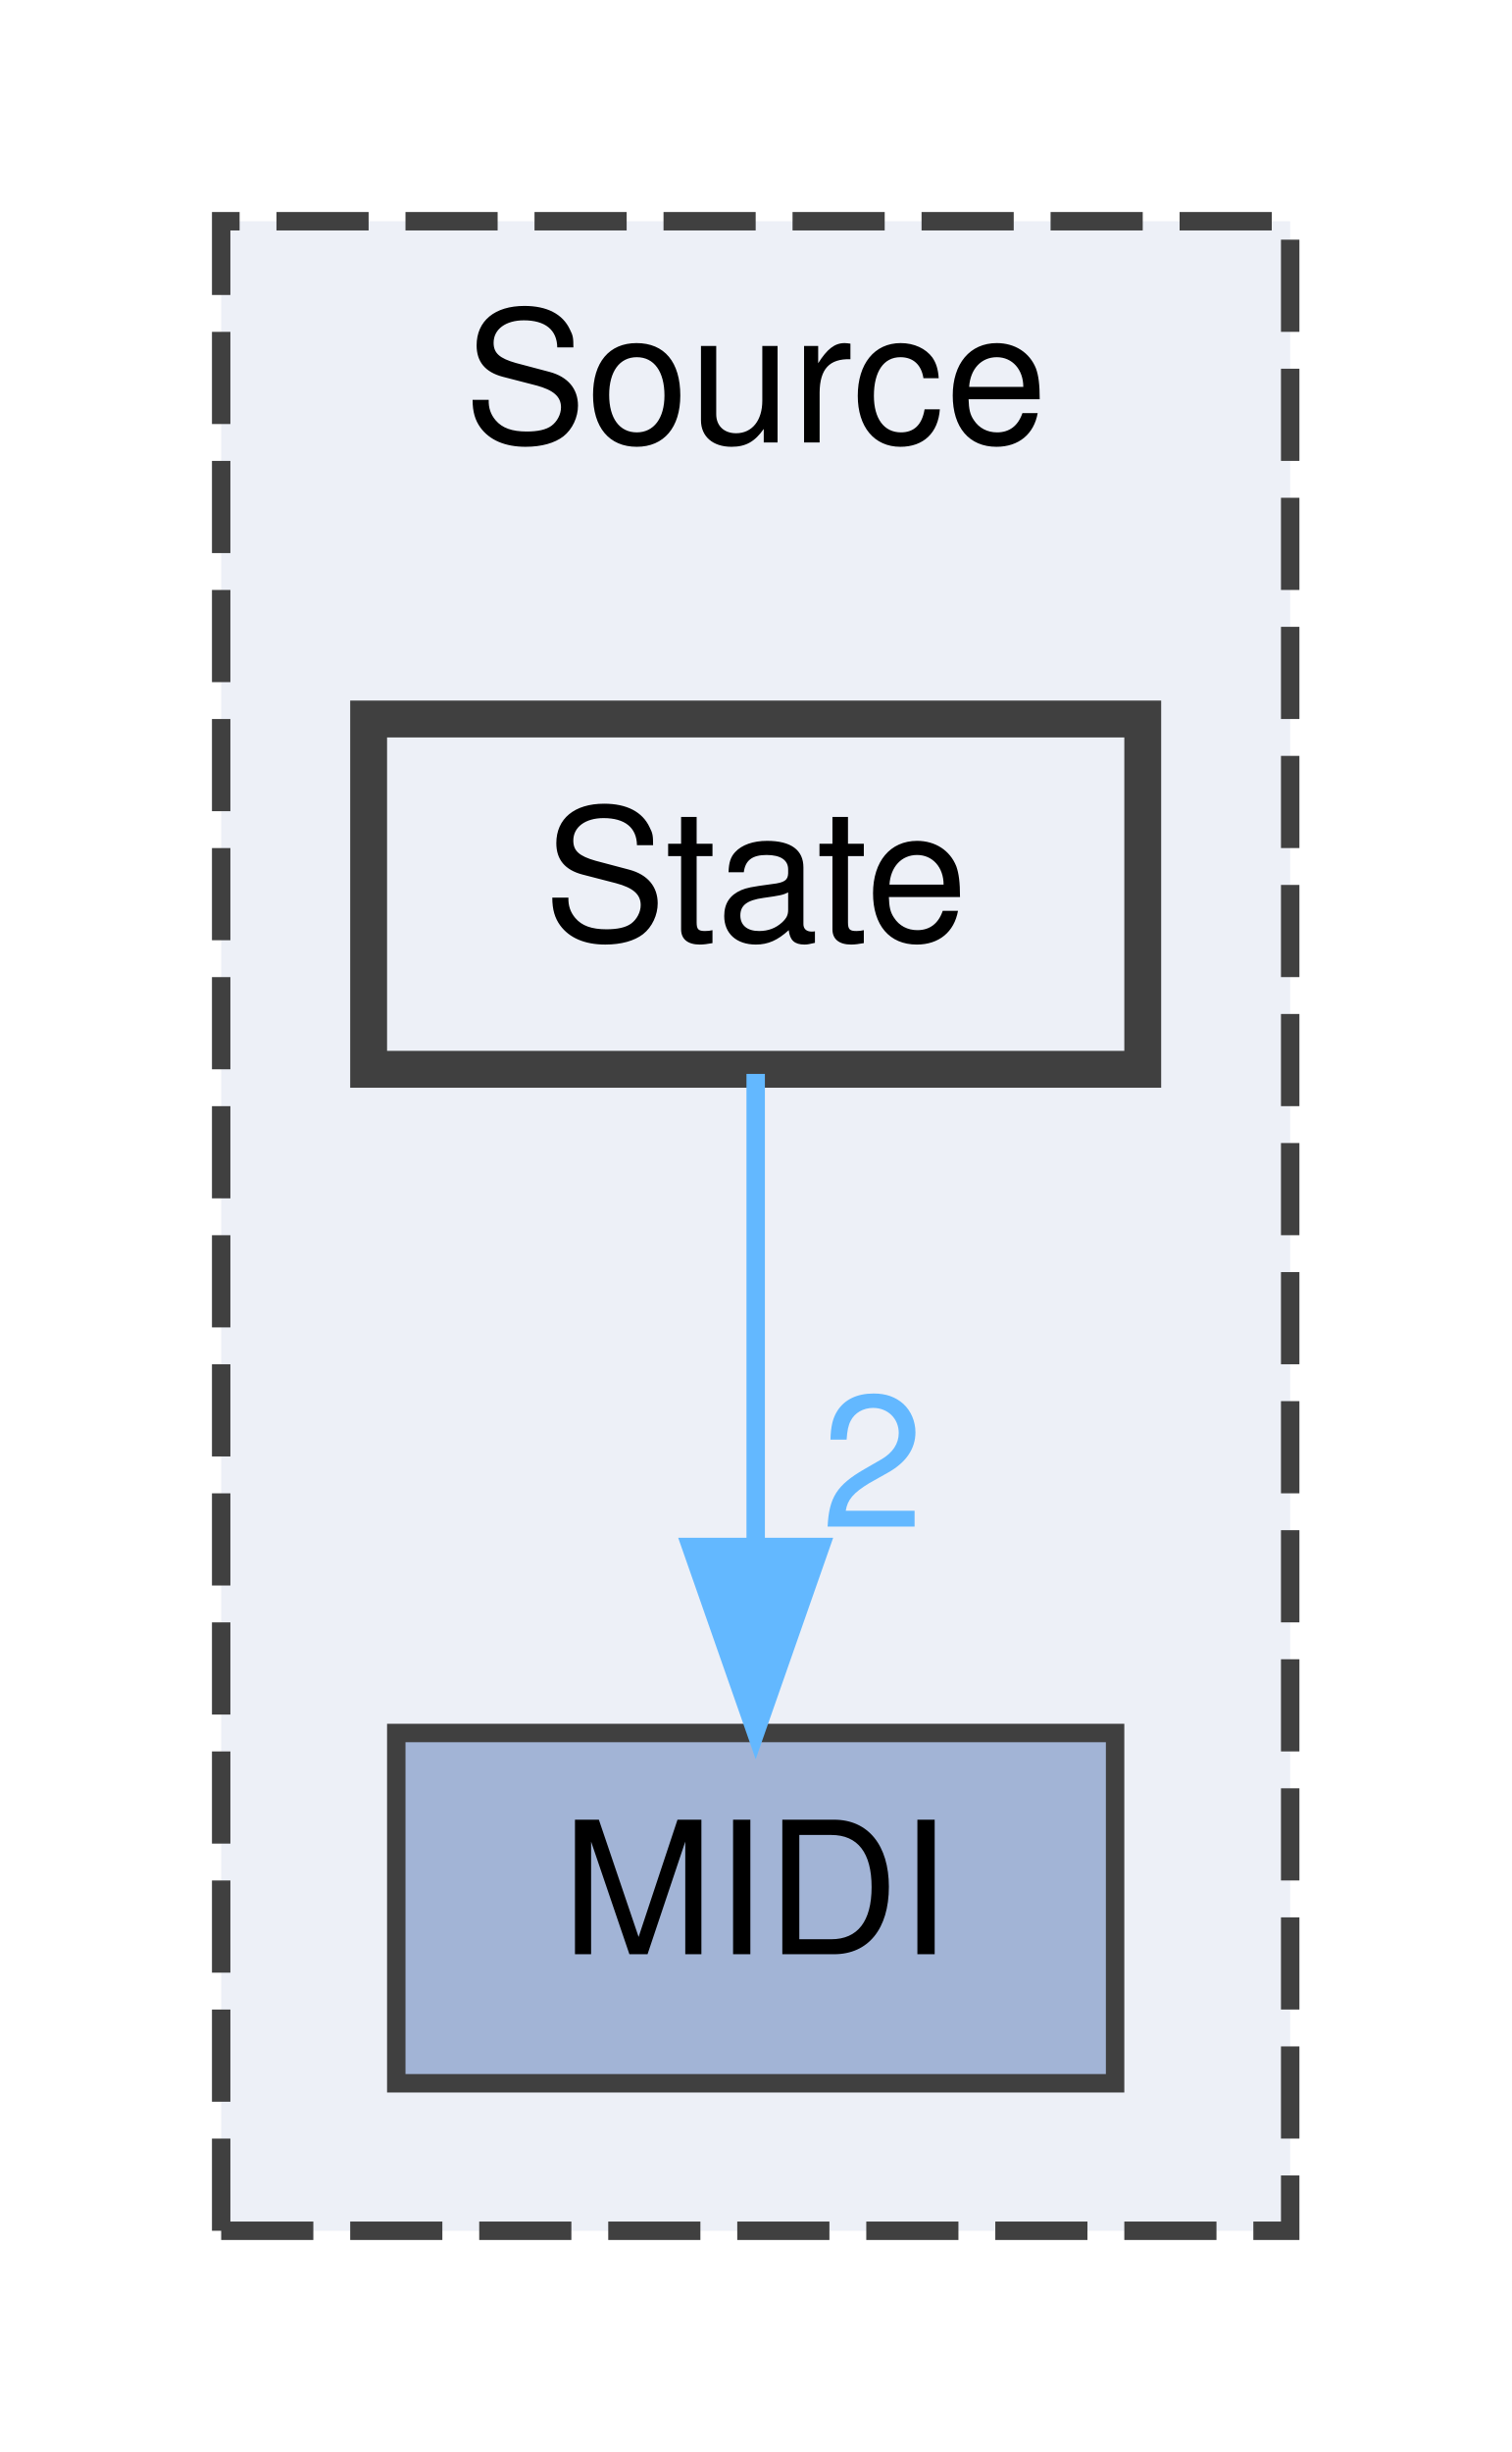
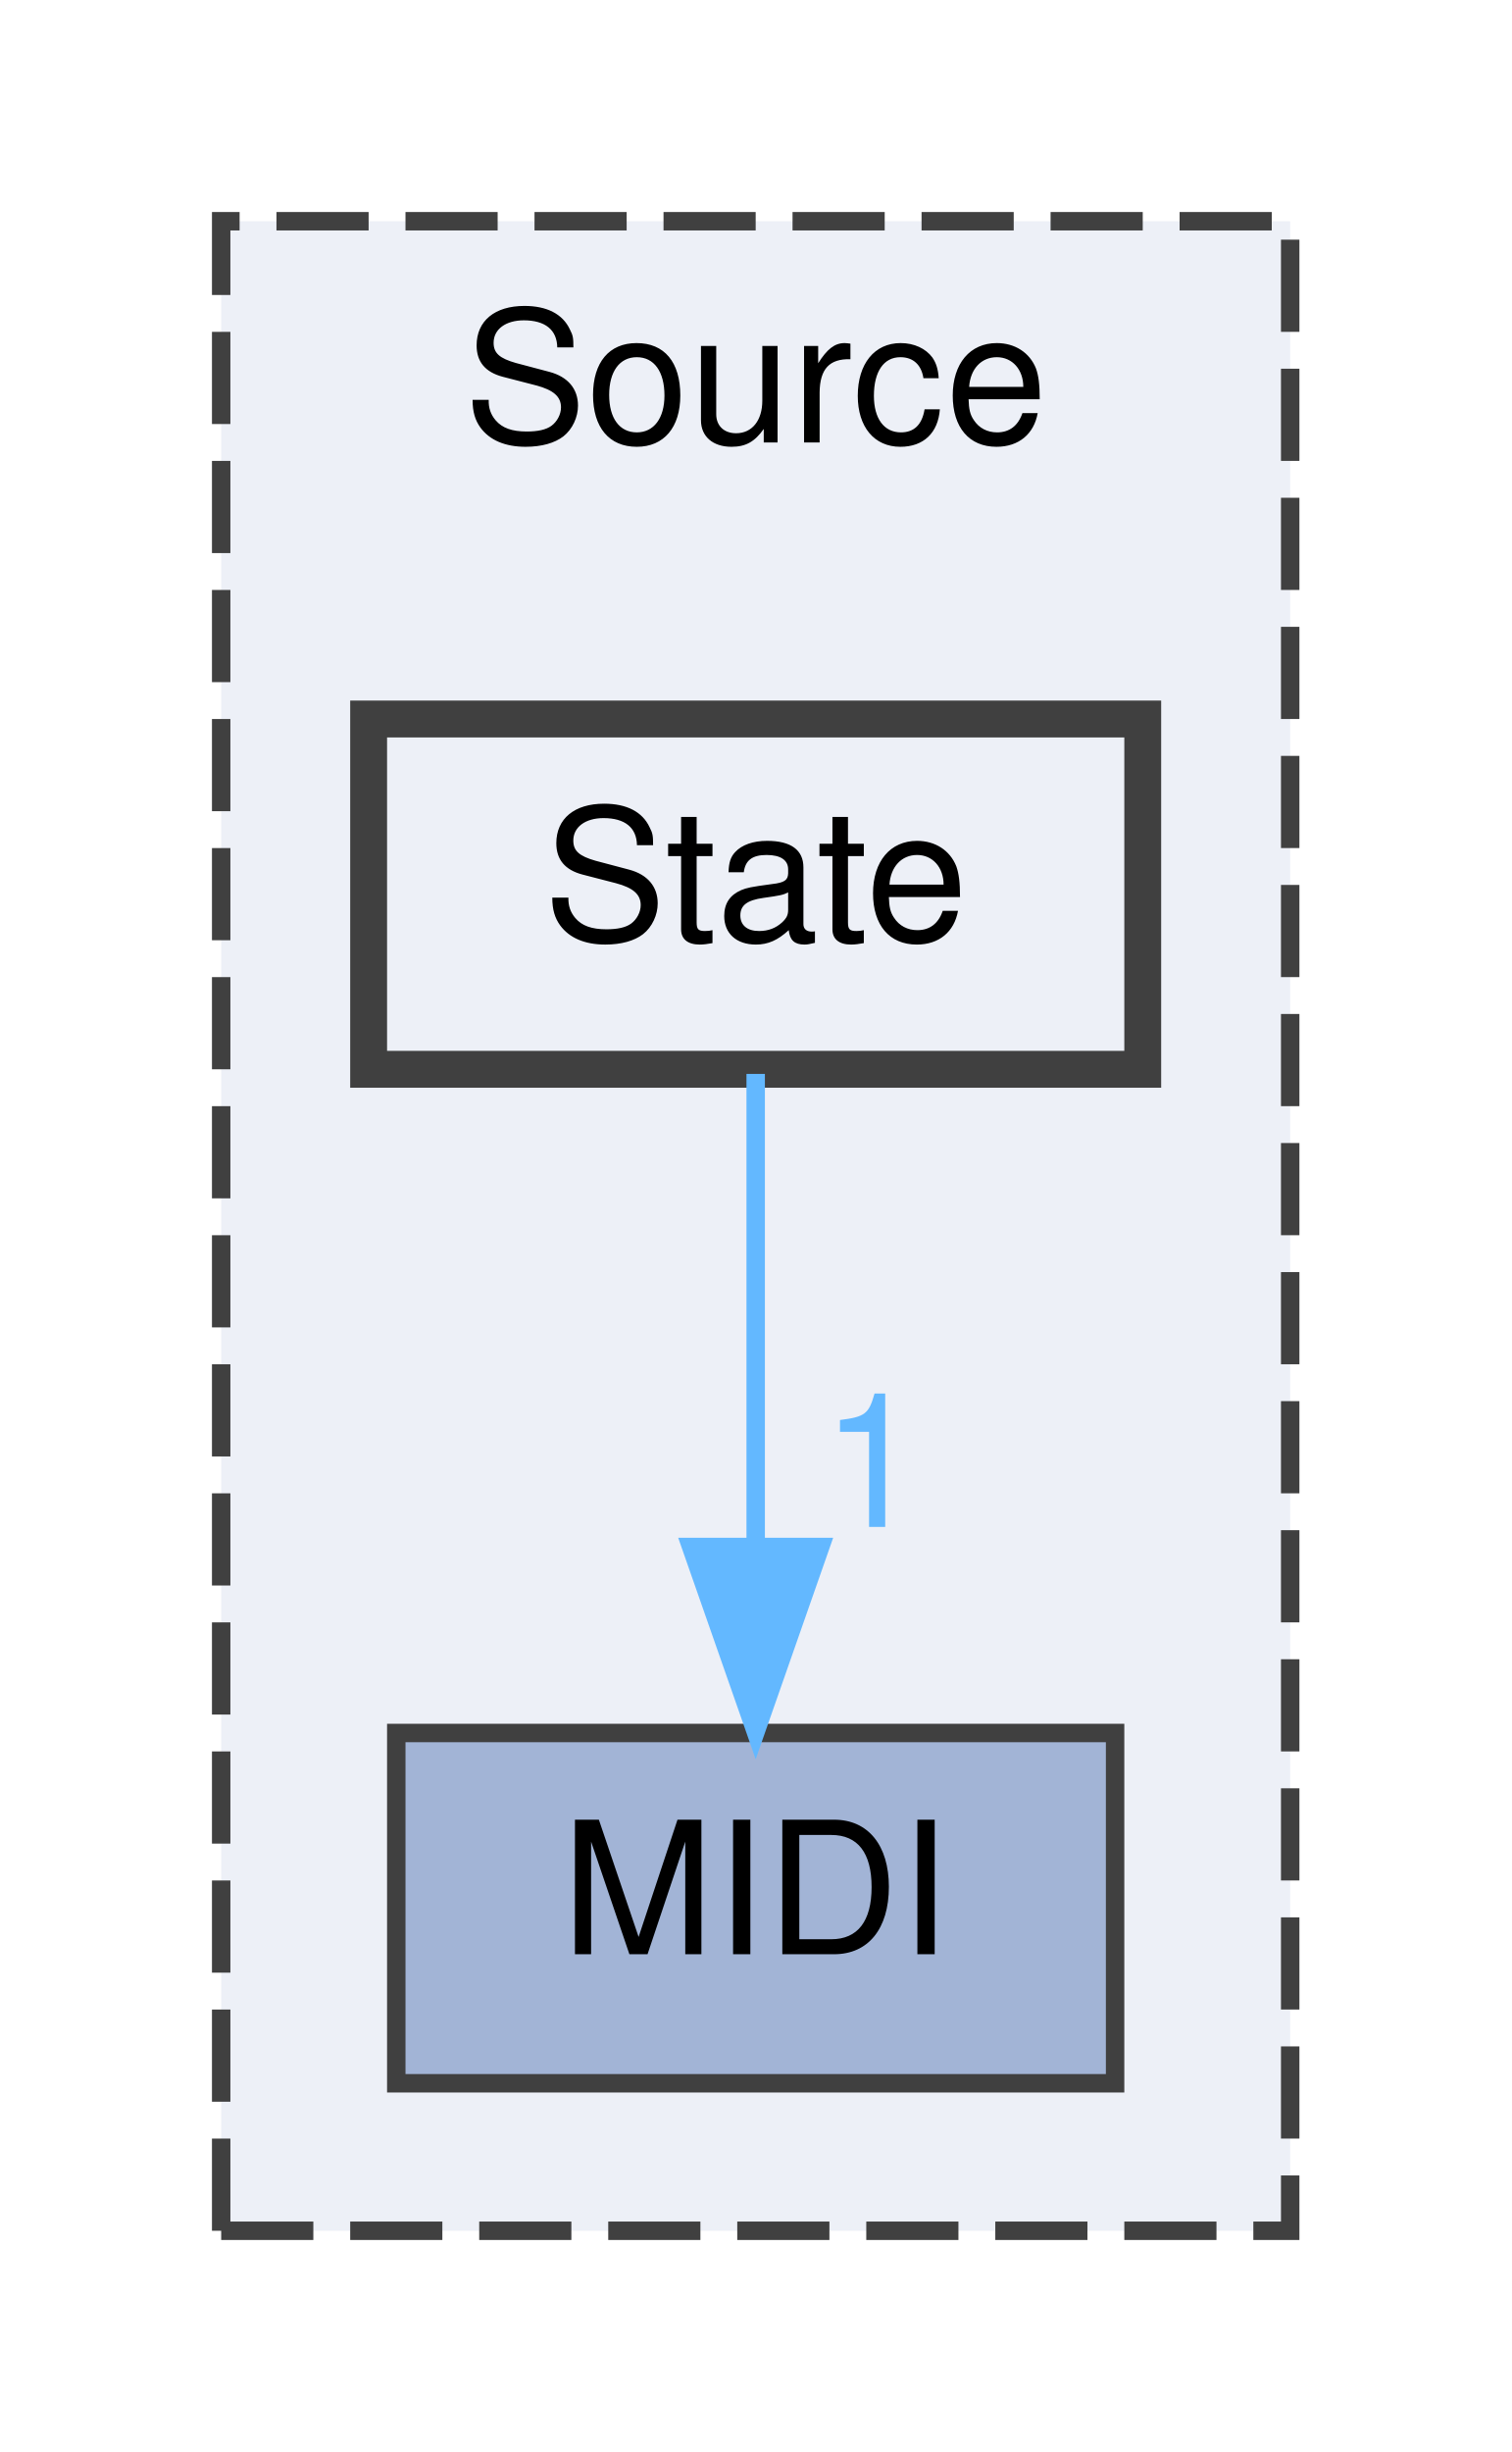
<svg xmlns="http://www.w3.org/2000/svg" xmlns:xlink="http://www.w3.org/1999/xlink" width="82pt" height="133pt" viewBox="0.00 0.00 82.00 133.00">
  <g id="graph0" class="graph" transform="scale(1 1) rotate(0) translate(4 129)">
    <g id="clust1" class="cluster">
      <g id="a_clust1">
        <a xlink:href="dir_74389ed8173ad57b461b9d623a1f3867.html" target="_top" xlink:title="Source">
          <polygon fill="#edf0f7" stroke="#404040" stroke-dasharray="5,2" points="8,-8 8,-117 66,-117 66,-8 8,-8" />
          <text text-anchor="middle" x="37" y="-105" font-family="Helvetica,sans-Serif" font-size="10.00">Source</text>
        </a>
      </g>
    </g>
    <g id="node1" class="node">
      <g id="a_node1">
        <a xlink:href="dir_dc3ca98ec04499128e0990907e6131c0.html" target="_top" xlink:title="MIDI">
          <polygon fill="#a2b4d6" stroke="#404040" points="56.5,-35 17.5,-35 17.5,-16 56.5,-16 56.5,-35" />
          <text text-anchor="middle" x="37" y="-23" font-family="Helvetica,sans-Serif" font-size="10.00">MIDI</text>
        </a>
      </g>
    </g>
    <g id="node2" class="node">
      <g id="a_node2">
        <a xlink:href="dir_64d275cced4364301b92a469284ef057.html" target="_top" xlink:title="State">
          <polygon fill="#edf0f7" stroke="#404040" stroke-width="2" points="58,-90 16,-90 16,-71 58,-71 58,-90" />
          <text text-anchor="middle" x="37" y="-78" font-family="Helvetica,sans-Serif" font-size="10.00">State</text>
        </a>
      </g>
    </g>
    <g id="edge1" class="edge">
      <g id="a_edge1">
        <a xlink:href="dir_000020_000011.html" target="_top">
          <path fill="none" stroke="#63b8ff" d="M37,-70.75C37,-63.8 37,-53.85 37,-45.13" />
          <polygon fill="#63b8ff" stroke="#63b8ff" points="40.5,-45.09 37,-35.09 33.5,-45.09 40.5,-45.09" />
        </a>
      </g>
      <g id="a_edge1-headlabel">
-         <a xlink:href="dir_000020_000011.html" target="_top" xlink:title="2">
-           <text text-anchor="middle" x="43.34" y="-46.18" font-family="Helvetica,sans-Serif" font-size="10.00" fill="#63b8ff">2</text>
+         <a xlink:href="dir_000020_000011.html" target="_top" xlink:title="1">
+           <text text-anchor="middle" x="43.34" y="-46.18" font-family="Helvetica,sans-Serif" font-size="10.00" fill="#63b8ff">1</text>
        </a>
      </g>
    </g>
  </g>
</svg>
